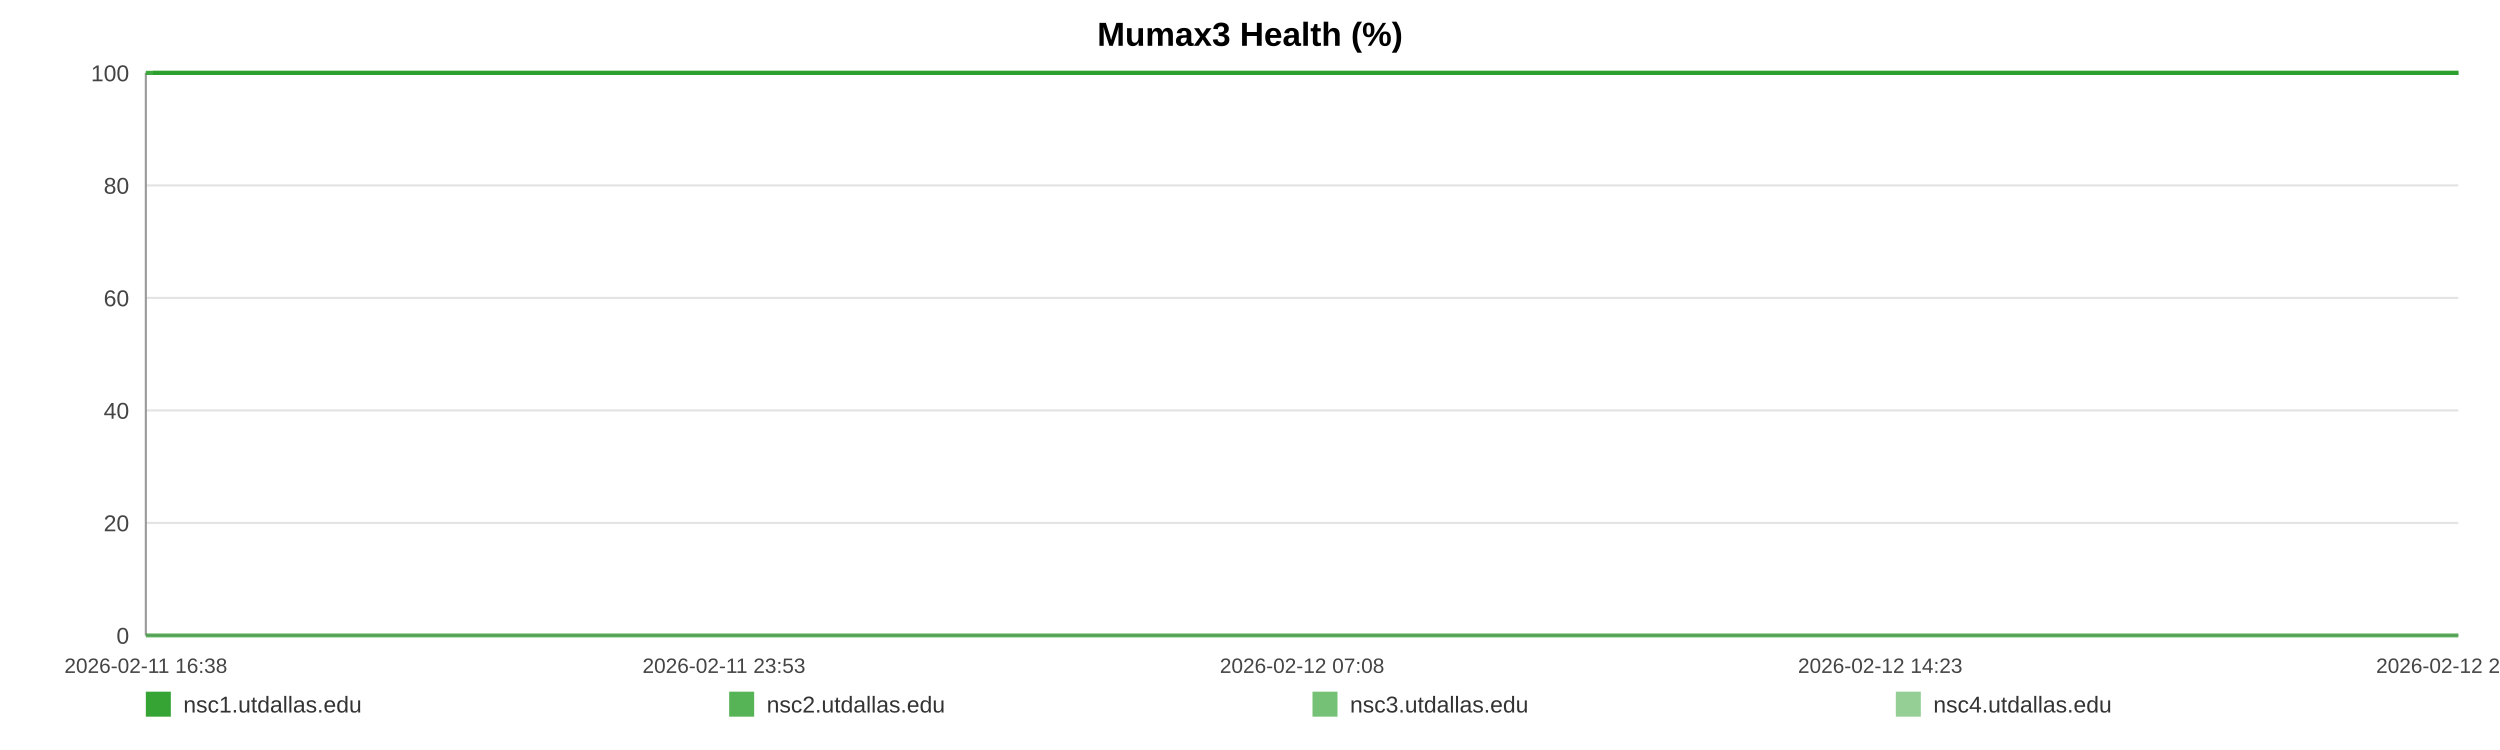
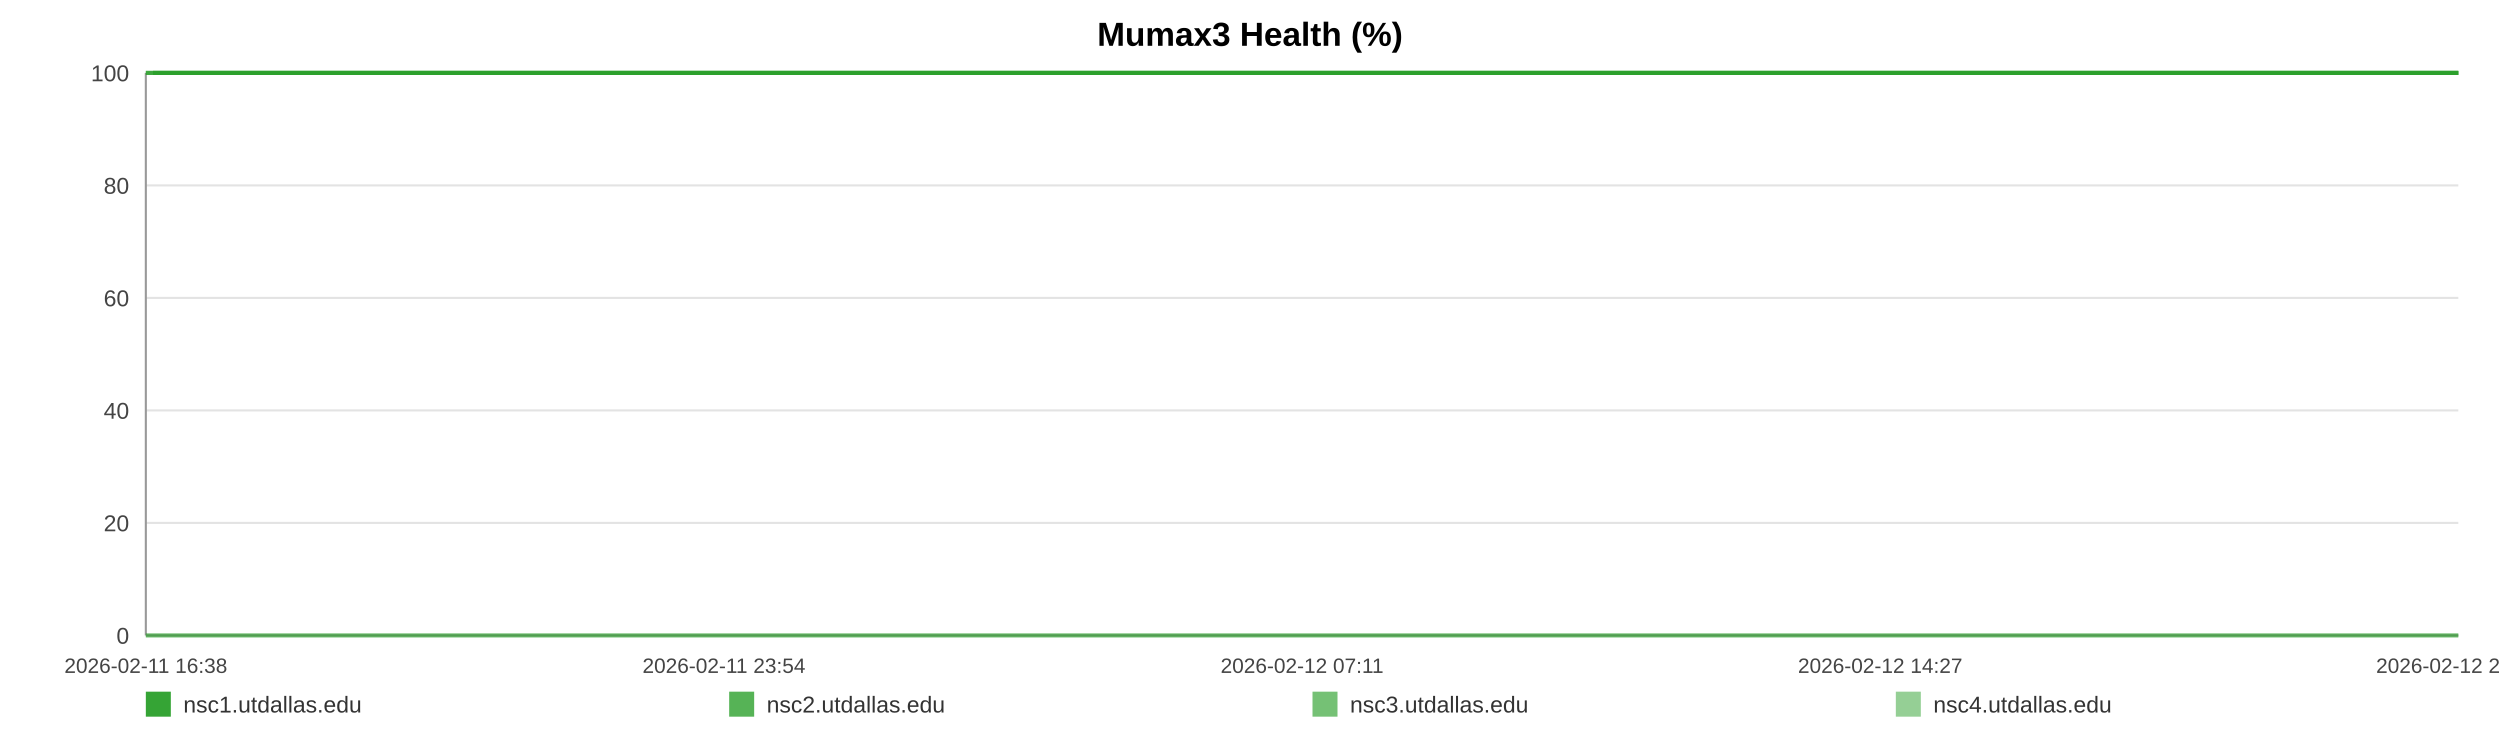
<svg xmlns="http://www.w3.org/2000/svg" width="1200" height="360" viewBox="0 0 1200 360" role="img" aria-label="Mumax3 Health (%)">
  <rect width="100%" height="100%" fill="#ffffff" />
  <text x="600.0" y="22" text-anchor="middle" font-size="16" font-family="Arial, Helvetica, sans-serif" font-weight="bold">Mumax3 Health (%)</text>
  <line x1="70" y1="35.00" x2="1180" y2="35.00" stroke="#e3e3e3" stroke-width="1" />
  <text x="62" y="39.00" text-anchor="end" font-size="11" fill="#444" font-family="Arial, Helvetica, sans-serif">100</text>
  <line x1="70" y1="89.00" x2="1180" y2="89.00" stroke="#e3e3e3" stroke-width="1" />
  <text x="62" y="93.00" text-anchor="end" font-size="11" fill="#444" font-family="Arial, Helvetica, sans-serif">80</text>
  <line x1="70" y1="143.00" x2="1180" y2="143.00" stroke="#e3e3e3" stroke-width="1" />
  <text x="62" y="147.00" text-anchor="end" font-size="11" fill="#444" font-family="Arial, Helvetica, sans-serif">60</text>
  <line x1="70" y1="197.00" x2="1180" y2="197.00" stroke="#e3e3e3" stroke-width="1" />
  <text x="62" y="201.00" text-anchor="end" font-size="11" fill="#444" font-family="Arial, Helvetica, sans-serif">40</text>
  <line x1="70" y1="251.00" x2="1180" y2="251.00" stroke="#e3e3e3" stroke-width="1" />
  <text x="62" y="255.00" text-anchor="end" font-size="11" fill="#444" font-family="Arial, Helvetica, sans-serif">20</text>
  <line x1="70" y1="305.00" x2="1180" y2="305.00" stroke="#e3e3e3" stroke-width="1" />
  <text x="62" y="309.00" text-anchor="end" font-size="11" fill="#444" font-family="Arial, Helvetica, sans-serif">0</text>
  <line x1="70" y1="35" x2="70" y2="305" stroke="#999" />
  <line x1="70" y1="305" x2="1180" y2="305" stroke="#999" />
  <text x="70.00" y="323" text-anchor="middle" font-size="10" fill="#444" font-family="Arial, Helvetica, sans-serif">2026-02-11 16:38</text>
-   <text x="347.50" y="323" text-anchor="middle" font-size="10" fill="#444" font-family="Arial, Helvetica, sans-serif">2026-02-11 23:53</text>
-   <text x="625.00" y="323" text-anchor="middle" font-size="10" fill="#444" font-family="Arial, Helvetica, sans-serif">2026-02-12 07:08</text>
-   <text x="902.50" y="323" text-anchor="middle" font-size="10" fill="#444" font-family="Arial, Helvetica, sans-serif">2026-02-12 14:23</text>
-   <text x="1180.00" y="323" text-anchor="middle" font-size="10" fill="#444" font-family="Arial, Helvetica, sans-serif">2026-02-12 21:38</text>
-   <polyline fill="none" stroke="#2ca02c" stroke-opacity="0.95" stroke-width="2" points="73.43,35.00 76.88,35.00 80.30,35.00 83.74,35.00 87.21,35.00 90.61,35.00 94.05,35.00 97.77,35.00 101.18,35.00 104.59,35.00 108.00,35.00 111.49,35.00 114.90,35.00 118.31,35.00 124.49,35.00 129.81,35.00 133.28,35.00 136.79,35.00 140.22,35.00 143.64,35.00 147.00,35.00 150.46,35.00 153.88,35.00 157.34,35.00 160.79,35.00 164.29,35.00 167.73,35.00 171.17,35.00 174.78,35.00 178.24,35.00 181.66,35.00 185.18,35.00 188.61,35.00 192.05,35.00 195.59,35.00 198.99,35.00 202.42,35.00 205.92,35.00 209.31,35.00 212.74,35.00 216.13,35.00 219.55,35.00 222.99,35.00 226.41,35.00 229.91,35.00 233.38,35.00 236.77,35.00 240.19,35.00 243.66,35.00 247.09,35.00 251.01,35.00 254.44,35.00 257.86,35.00 261.26,35.00 264.68,35.00 268.08,35.00 271.49,35.00 274.93,35.00 278.35,35.00 281.85,35.00 285.27,35.00 288.66,35.00 292.12,35.00 295.59,35.00 299.01,35.00 302.46,35.00 305.85,35.00 309.25,35.00 312.66,35.00 316.06,35.00 319.48,35.00 322.92,35.00 326.32,35.00 329.75,35.00 333.19,35.00 336.58,35.00 340.04,35.00 343.44,35.00 346.85,35.00 350.37,35.00 353.79,35.00 357.21,35.00 360.66,35.00 364.08,35.00 367.52,35.00 370.94,35.00 374.33,35.00 377.73,35.00 381.19,35.00 384.64,35.00 388.06,35.00 391.53,35.00 394.91,35.00 398.35,35.00 401.76,35.00 405.18,35.00 408.58,35.00 412.02,35.00 415.42,35.00 418.87,35.00 422.31,35.00 425.74,35.00 429.17,35.00 432.65,35.00 436.10,35.00 439.52,35.00 442.93,35.00 446.36,35.00 449.77,35.00 453.23,35.00 456.66,35.00 460.09,35.00 463.51,35.00 466.95,35.00 470.39,35.00 473.85,35.00 477.33,35.00 480.75,35.00 484.18,35.00 487.61,35.00 491.03,35.00 494.46,35.00 497.91,35.00 501.63,35.00 505.04,35.00 508.52,35.00 511.94,35.00 515.34,35.00 518.74,35.00 522.11,35.00 525.53,35.00 528.96,35.00 532.39,35.00 535.80,35.00 539.22,35.00 542.64,35.00 546.04,35.00 549.54,35.00 552.95,35.00 556.37,35.00 559.78,35.00 563.22,35.00 566.63,35.00 570.07,35.00 573.51,35.00 576.95,35.00 580.38,35.00 583.80,35.00 587.20,35.00 590.61,35.00 594.04,35.00 597.46,35.00 600.90,35.00 604.37,35.00 607.80,35.00 611.22,35.00 614.69,35.00 618.12,35.00 621.52,35.00 624.96,35.00 628.40,35.00 631.88,35.00 635.36,35.00 638.77,35.00 642.21,35.00 645.61,35.00 649.01,35.00 652.44,35.00 655.87,35.00 659.28,35.00 662.67,35.00 666.08,35.00 669.55,35.00 672.98,35.00 676.42,35.00 679.84,35.00 683.35,35.00 686.77,35.00 690.20,35.00 693.61,35.00 697.01,35.00 700.74,35.00 704.24,35.00 707.65,35.00 711.06,35.00 714.44,35.00 717.88,35.00 721.30,35.00 724.75,35.00 728.19,35.00 731.60,35.00 735.01,35.00 738.44,35.00 741.95,35.00 745.37,35.00 748.77,35.00 752.20,35.00 755.66,35.00 759.16,35.00 762.66,35.00 766.07,35.00 769.50,35.00 772.93,35.00 776.34,35.00 779.79,35.00 783.22,35.00 786.69,35.00 790.11,35.00 793.51,35.00 796.97,35.00 800.40,35.00 803.83,35.00 807.26,35.00 810.73,35.00 814.17,35.00 817.58,35.00 820.97,35.00 824.38,35.00 827.82,35.00 831.24,35.00 834.66,35.00 838.08,35.00 841.47,35.00 844.89,35.00 848.34,35.00 851.78,35.00 855.22,35.00 858.70,35.00 862.13,35.00 865.58,35.00 868.99,35.00 872.44,35.00 875.86,35.00 879.29,35.00 882.72,35.00 886.23,35.00 889.66,35.00 893.11,35.00 896.54,35.00 899.95,35.00 903.40,35.00 906.79,35.00 910.21,35.00 913.66,35.00 917.09,35.00 920.53,35.00 923.96,35.00 927.41,35.00 930.84,35.00 934.27,35.00 937.72,35.00 941.19,35.00 944.60,35.00 948.02,35.00 951.47,35.00 954.94,35.00 958.38,35.00 961.80,35.00 965.23,35.00 969.03,35.00 972.49,35.00 975.92,35.00 979.35,35.00 982.82,35.00 986.26,35.00 989.69,35.00 993.13,35.00 996.54,35.00 1000.07,35.00 1003.55,35.00 1006.95,35.00 1010.37,35.00 1013.81,35.00 1017.24,35.00 1020.67,35.00 1024.23,35.00 1027.66,35.00 1031.09,35.00 1034.56,35.00 1038.26,35.00 1041.69,35.00 1046.01,35.00 1051.81,35.00 1055.32,35.00 1058.82,35.00 1062.25,35.00 1065.60,35.00 1069.02,35.00 1072.50,35.00 1075.95,35.00 1079.40,35.00 1082.97,35.00 1086.52,35.00 1090.15,35.00 1093.60,35.00 1097.03,35.00 1100.46,35.00 1103.94,35.00 1107.41,35.00 1110.88,35.00 1114.29,35.00 1117.71,35.00 1121.28,35.00 1124.74,35.00 1128.13,35.00 1131.57,35.00 1135.06,35.00 1138.62,35.00 1142.07,35.00 1145.50,35.00 1149.03,35.00 1152.32,35.00 1155.73,35.00 1159.22,35.00 1162.63,35.00 1166.12,35.00 1169.66,35.00 1173.10,35.00 1176.52,35.00 1180.00,35.00" />
-   <polyline fill="none" stroke="#2ca02c" stroke-opacity="0.80" stroke-width="2" points="70.00,35.00 73.43,35.00 76.88,35.00 80.30,35.00 83.74,35.00 87.21,35.00 90.61,35.00 94.05,35.00 97.77,35.00 101.18,35.00 104.59,35.00 108.00,35.00 111.49,35.00 114.90,35.00 118.31,35.00 124.49,35.00 129.81,35.00 133.28,35.00 136.79,35.00 140.22,35.00 143.64,35.00 147.00,35.00 150.46,35.00 153.88,35.00 157.34,35.00 160.79,35.00 164.29,35.00 167.73,35.00 171.17,35.00 174.78,35.00 178.24,35.00 181.66,35.00 185.18,35.00 188.61,35.00 192.05,35.00 195.59,35.00 198.99,35.00 202.42,35.00 205.92,35.00 209.31,35.00 212.74,35.00 216.13,35.00 219.55,35.00 222.99,35.00 226.41,35.00 229.91,35.00 233.38,35.00 236.77,35.00 240.19,35.00 243.66,35.00 247.09,35.00 251.01,35.00 254.44,35.00 257.86,35.00 261.26,35.00 264.68,35.00 268.08,35.00 271.49,35.00 274.93,35.00 278.35,35.00 281.85,35.00 285.27,35.00 288.66,35.00 292.12,35.00 295.59,35.00 299.01,35.00 302.46,35.00 305.85,35.00 309.25,35.00 312.66,35.00 316.06,35.00 319.48,35.00 322.92,35.00 326.32,35.00 329.75,35.00 333.19,35.00 336.58,35.00 340.04,35.00 343.44,35.00 346.85,35.00 350.37,35.00 353.79,35.00 357.21,35.00 360.66,35.00 364.08,35.00 367.52,35.00 370.94,35.00 374.33,35.00 377.73,35.00 381.19,35.00 384.64,35.00 388.06,35.00 391.53,35.00 394.91,35.00 398.35,35.00 401.76,35.00 405.18,35.00 408.58,35.00 412.02,35.00 415.42,35.00 418.87,35.00 422.31,35.00 425.74,35.00 429.17,35.00 432.65,35.00 436.10,35.00 439.52,35.00 442.93,35.00 446.36,35.00 449.77,35.00 453.23,35.00 456.66,35.00 460.09,35.00 463.51,35.00 466.95,35.00 470.39,35.00 473.85,35.00 477.33,35.00 480.75,35.00 484.18,35.00 487.61,35.00 491.03,35.00 494.46,35.00 497.91,35.00 501.63,35.00 505.04,35.00 508.52,35.00 511.94,35.00 515.34,35.00 518.74,35.00 522.11,35.00 525.53,35.00 528.96,35.00 532.39,35.00 535.80,35.00 539.22,35.00 542.64,35.00 546.04,35.00 549.54,35.00 552.95,35.00 556.37,35.00 559.78,35.00 563.22,35.00 566.63,35.00 570.07,35.00 573.51,35.00 576.95,35.00 580.38,35.00 583.80,35.00 587.20,35.00 590.61,35.00 594.04,35.00 597.46,35.00 600.90,35.00 604.37,35.00 607.80,35.00 611.22,35.00 614.69,35.00 618.12,35.00 621.52,35.00 624.96,35.00 628.40,35.00 631.88,35.00 635.36,35.00 638.77,35.00 642.21,35.00 645.61,35.00 649.01,35.00 652.44,35.00 655.87,35.00 659.28,35.00 662.67,35.00 666.08,35.00 669.55,35.00 672.98,35.00 676.42,35.00 679.84,35.00 683.35,35.00 686.77,35.00 690.20,35.00 693.61,35.00 697.01,35.00 700.74,35.00 704.24,35.00 707.65,35.00 711.06,35.00 714.44,35.00 717.88,35.00 721.30,35.00 724.75,35.00 728.19,35.00 731.60,35.00 735.01,35.00 738.44,35.00 741.95,35.00 745.37,35.00 748.77,35.00 752.20,35.00 755.66,35.00 759.16,35.00 762.66,35.00 766.07,35.00 769.50,35.00 772.93,35.00 776.34,35.00 779.79,35.00 783.22,35.00 786.69,35.00 790.11,35.00 793.51,35.00 796.97,35.00 800.40,35.00 803.83,35.00 807.26,35.00 810.73,35.00 814.17,35.00 817.58,35.00 820.97,35.00 824.38,35.00 827.82,35.00 831.24,35.00 834.66,35.00 838.08,35.00 841.47,35.00 844.89,35.00 848.34,35.00 851.78,35.00 855.22,35.00 858.70,35.00 862.13,35.00 865.58,35.00 868.99,35.00 872.44,35.00 875.86,35.00 879.29,35.00 882.72,35.00 886.23,35.00 889.66,35.00 893.11,35.00 896.54,35.00 899.95,35.00 903.40,35.00 906.79,35.00 910.21,35.00 913.66,35.00 917.09,35.00 920.53,35.00 923.96,35.00 927.41,35.00 930.84,35.00 934.27,35.00 937.72,35.00 941.19,35.00 944.60,35.00 948.02,35.00 951.47,35.00 954.94,35.00 958.38,35.00 961.80,35.00 965.23,35.00 969.03,35.00 972.49,35.00 975.92,35.00 979.35,35.00 982.82,35.00 986.26,35.00 989.69,35.00 993.13,35.00 996.54,35.00 1000.07,35.00 1003.55,35.00 1006.95,35.00 1010.37,35.00 1013.81,35.00 1017.24,35.00 1020.67,35.00 1024.23,35.00 1027.66,35.00 1031.09,35.00 1034.56,35.00 1038.26,35.00 1041.69,35.00 1046.01,35.00 1051.81,35.00 1055.32,35.00 1058.82,35.00 1062.25,35.00 1065.60,35.00 1069.02,35.00 1072.50,35.00 1075.95,35.00 1079.40,35.00 1082.97,35.00 1086.52,35.00 1090.15,35.00 1093.60,35.00 1097.03,35.00 1100.46,35.00 1103.94,35.00 1107.41,35.00 1110.88,35.00 1114.29,35.00 1117.71,35.00 1121.28,35.00 1124.74,35.00 1128.13,35.00 1131.57,35.00 1135.06,35.00 1138.62,35.00 1142.07,35.00 1145.50,35.00 1149.03,35.00 1152.32,35.00 1155.73,35.00 1159.22,35.00 1162.63,35.00 1166.12,35.00 1169.66,35.00 1173.10,35.00 1176.52,35.00 1180.00,35.00" />
-   <polyline fill="none" stroke="#2ca02c" stroke-opacity="0.65" stroke-width="2" points="70.00,305.00 73.43,305.00 76.88,305.00 80.30,305.00 83.74,305.00 87.21,305.00 90.61,305.00 94.05,305.00 97.77,305.00 101.18,305.00 104.59,305.00 108.00,305.00 111.49,305.00 114.90,305.00 118.31,305.00 124.49,305.00 129.81,305.00 133.28,305.00 136.79,305.00 140.22,305.00 143.64,305.00 147.00,305.00 150.46,305.00 153.88,305.00 157.34,305.00 160.79,305.00 164.29,305.00 167.73,305.00 171.17,305.00 174.78,305.00 178.24,305.00 181.66,305.00 185.18,305.00 188.61,305.00 192.05,305.00 195.59,305.00 198.99,305.00 202.42,305.00 205.92,305.00 209.31,305.00 212.74,305.00 216.13,305.00 219.55,305.00 222.99,305.00 226.41,305.00 229.91,305.00 233.38,305.00 236.77,305.00 240.19,305.00 243.66,305.00 247.09,305.00 251.01,305.00 254.44,305.00 257.86,305.00 261.26,305.00 264.68,305.00 268.08,305.00 271.49,305.00 274.93,305.00 278.35,305.00 281.85,305.00 285.27,305.00 288.66,305.00 292.12,305.00 295.59,305.00 299.01,305.00 302.46,305.00 305.85,305.00 309.25,305.00 312.66,305.00 316.06,305.00 319.48,305.00 322.92,305.00 326.32,305.00 329.75,305.00 333.19,305.00 336.58,305.00 340.04,305.00 343.44,305.00 346.85,305.00 350.37,305.00 353.79,305.00 357.21,305.00 360.66,305.00 364.08,305.00 367.52,305.00 370.94,305.00 374.33,305.00 377.73,305.00 381.19,305.00 384.64,305.00 388.06,305.00 391.53,305.00 394.91,305.00 398.35,305.00 401.76,305.00 405.18,305.00 408.58,305.00 412.02,305.00 415.42,305.00 418.87,305.00 422.31,305.00 425.74,305.00 429.17,305.00 432.65,305.00 436.10,305.00 439.52,305.00 442.93,305.00 446.36,305.00 449.77,305.00 453.23,305.00 456.66,305.00 460.09,305.00 463.51,305.00 466.95,305.00 470.39,305.00 473.85,305.00 477.33,305.00 480.75,305.00 484.18,305.00 487.61,305.00 491.03,305.00 494.46,305.00 497.91,305.00 501.63,305.00 505.04,305.00 508.52,305.00 511.94,305.00 515.34,305.00 518.74,305.00 522.11,305.00 525.53,305.00 528.96,305.00 532.39,305.00 535.80,305.00 539.22,305.00 542.64,305.00 546.04,305.00 549.54,305.00 552.95,305.00 556.37,305.00 559.78,305.00 563.22,305.00 566.63,305.00 570.07,305.00 573.51,305.00 576.95,305.00 580.38,305.00 583.80,305.00 587.20,305.00 590.61,305.00 594.04,305.00 597.46,305.00 600.90,305.00 604.37,305.00 607.80,305.00 611.22,305.00 614.69,305.00 618.12,305.00 621.52,305.00 624.96,305.00 628.40,305.00 631.88,305.00 635.36,305.00 638.77,305.00 642.21,305.00 645.61,305.00 649.01,305.00 652.44,305.00 655.87,305.00 659.28,305.00 662.67,305.00 666.08,305.00 669.55,305.00 672.98,305.00 676.42,305.00 679.84,305.00 683.35,305.00 686.77,305.00 690.20,305.00 693.61,305.00 697.01,305.00 700.74,305.00 704.24,305.00 707.65,305.00 711.06,305.00 714.44,305.00 717.88,305.00 721.30,305.00 724.75,305.00 728.19,305.00 731.60,305.00 735.01,305.00 738.44,305.00 741.95,305.00 745.37,305.00 748.77,305.00 752.20,305.00 755.66,305.00 759.16,305.00 762.66,305.00 766.07,305.00 769.50,305.00 772.93,305.00 776.34,305.00 779.79,305.00 783.22,305.00 786.69,305.00 790.11,305.00 793.51,305.00 796.97,305.00 800.40,305.00 803.83,305.00 807.26,305.00 810.73,305.00 814.17,305.00 817.58,305.00 820.97,305.00 824.38,305.00 827.82,305.00 831.24,305.00 834.66,305.00 838.08,305.00 841.47,305.00 844.89,305.00 848.34,305.00 851.78,305.00 855.22,305.00 858.70,305.00 862.13,305.00 865.58,305.00 868.99,305.00 872.44,305.00 875.86,305.00 879.29,305.00 882.72,305.00 886.23,305.00 889.66,305.00 893.11,305.00 896.54,305.00 899.95,305.00 903.40,305.00 906.79,305.00 910.21,305.00 913.66,305.00 917.09,305.00 920.53,305.00 923.96,305.00 927.41,305.00 930.84,305.00 934.27,305.00 937.72,305.00 941.19,305.00 944.60,305.00 948.02,305.00 951.47,305.00 954.94,305.00 958.38,305.00 961.80,305.00 965.23,305.00 969.03,305.00 972.49,305.00 975.92,305.00 979.35,305.00 982.82,305.00 986.26,305.00 989.69,305.00 993.13,305.00 996.54,305.00 1000.07,305.00 1003.55,305.00 1006.95,305.00 1010.37,305.00 1013.81,305.00 1017.24,305.00 1020.67,305.00 1024.23,305.00 1027.66,305.00 1031.09,305.00 1034.56,305.00 1038.26,305.00 1041.69,305.00 1046.01,305.00 1051.81,305.00 1055.32,305.00 1058.82,305.00 1062.25,305.00 1065.60,305.00 1069.02,305.00 1072.50,305.00 1075.95,305.00 1079.40,305.00 1082.97,305.00 1086.52,305.00 1090.15,305.00 1093.60,305.00 1097.03,305.00 1100.46,305.00 1103.94,305.00 1107.41,305.00 1110.88,305.00 1114.29,305.00 1117.71,305.00 1121.28,305.00 1124.74,305.00 1128.13,305.00 1131.57,305.00 1135.06,305.00 1138.62,305.00 1142.07,305.00 1145.50,305.00 1149.03,305.00 1152.32,305.00 1155.73,305.00 1159.22,305.00 1162.63,305.00 1166.12,305.00 1169.66,305.00 1173.10,305.00 1176.52,305.00 1180.00,305.00" />
-   <polyline fill="none" stroke="#2ca02c" stroke-opacity="0.50" stroke-width="2" points="70.00,35.00 73.43,35.00 76.88,35.00 80.30,35.00 83.74,35.00 87.21,35.00 90.61,35.00 94.05,35.00 97.77,35.00 101.18,35.00 104.59,35.00 108.00,35.00 111.49,35.00 114.90,35.00 118.31,35.00 124.49,35.00 129.81,35.00 133.28,35.00 136.79,35.00 140.22,35.00 143.64,35.00 147.00,35.00 150.46,35.00 153.88,35.00 157.34,35.00 160.79,35.00 164.29,35.00 167.73,35.00 171.17,35.00 174.78,35.00 178.24,35.00 181.66,35.00 185.18,35.00 188.61,35.00 192.05,35.00 195.59,35.00 198.99,35.00 202.42,35.00 205.92,35.00 209.31,35.00 212.74,35.00 216.13,35.00 219.55,35.00 222.99,35.00 226.41,35.00 229.91,35.00 233.38,35.00 236.77,35.00 240.19,35.00 243.66,35.00 247.09,35.00 251.01,35.00 254.44,35.00 257.86,35.00 261.26,35.00 264.68,35.00 268.08,35.00 271.49,35.00 274.93,35.00 278.35,35.00 281.85,35.00 285.27,35.00 288.66,35.00 292.12,35.00 295.59,35.00 299.01,35.00 302.46,35.00 305.85,35.00 309.25,35.00 312.66,35.00 316.06,35.00 319.48,35.00 322.92,35.00 326.32,35.00 329.75,35.00 333.19,35.00 336.58,35.00 340.04,35.00 343.44,35.00 346.85,35.00 350.37,35.00 353.79,35.00 357.21,35.00 360.66,35.00 364.08,35.00 367.52,35.00 370.94,35.00 374.33,35.00 377.73,35.00 381.19,35.00 384.64,35.00 388.06,35.00 391.53,35.00 394.91,35.00 398.35,35.00 401.76,35.00 405.18,35.00 408.58,35.00 412.02,35.00 415.42,35.00 418.87,35.00 422.31,35.00 425.74,35.00 429.17,35.00 432.65,35.00 436.10,35.00 439.52,35.00 442.93,35.00 446.36,35.00 449.77,35.00 453.23,35.00 456.66,35.00 460.09,35.00 463.51,35.00 466.95,35.00 470.39,35.00 473.85,35.00 477.33,35.00 480.75,35.00 484.18,35.00 487.61,35.00 491.03,35.00 494.46,35.00 497.91,35.00 501.63,35.00 505.04,35.00 508.52,35.00 511.94,35.00 515.34,35.00 518.74,35.00 522.11,35.00 525.53,35.00 528.96,35.00 532.39,35.00 535.80,35.00 539.22,35.00 542.64,35.00 546.04,35.00 549.54,35.00 552.95,35.00 556.37,35.00 559.78,35.00 563.22,35.00 566.63,35.00 570.07,35.00 573.51,35.00 576.95,35.00 580.38,35.00 583.80,35.00 587.20,35.00 590.61,35.00 594.04,35.00 597.46,35.00 600.90,35.00 604.37,35.00 607.80,35.00 611.22,35.00 614.69,35.00 618.12,35.00 621.52,35.00 624.96,35.00 628.40,35.00 631.88,35.00 635.36,35.00 638.77,35.00 642.21,35.00 645.61,35.00 649.01,35.00 652.44,35.00 655.87,35.00 659.28,35.00 662.67,35.00 666.08,35.00 669.55,35.00 672.98,35.00 676.42,35.00 679.84,35.00 683.35,35.00 686.77,35.00 690.20,35.00 693.61,35.00 697.01,35.00 700.74,35.00 704.24,35.00 707.65,35.00 711.06,35.00 714.44,35.00 717.88,35.00 721.30,35.00 724.75,35.00 728.19,35.00 731.60,35.00 735.01,35.00 738.44,35.00 741.95,35.00 745.37,35.00 748.77,35.00 752.20,35.00 755.66,35.00 759.16,35.00 762.66,35.00 766.07,35.00 769.50,35.00 772.93,35.00 776.34,35.00 779.79,35.00 783.22,35.00 786.69,35.00 790.11,35.00 793.51,35.00 796.97,35.00 800.40,35.00 803.83,35.00 807.26,35.00 810.73,35.00 814.17,35.00 817.58,35.00 820.97,35.00 824.38,35.00 827.82,35.00 831.24,35.00 834.66,35.00 838.08,35.00 841.47,35.00 844.89,35.00 848.34,35.00 851.78,35.00 855.22,35.00 858.70,35.00 862.13,35.00 865.58,35.00 868.99,35.00 872.44,35.00 875.86,35.00 879.29,35.00 882.72,35.00 886.23,35.00 889.66,35.00 893.11,35.00 896.54,35.00 899.95,35.00 903.40,35.00 906.79,35.00 910.21,35.00 913.66,35.00 917.09,35.00 920.53,35.00 923.96,35.00 927.41,35.00 930.84,35.00 934.27,35.00 937.72,35.00 941.19,35.00 944.60,35.00 948.02,35.00 951.47,35.00 954.94,35.00 958.38,35.00 961.80,35.00 965.23,35.00 969.03,35.00 972.49,35.00 975.92,35.00 979.35,35.00 982.82,35.00 986.26,35.00 989.69,35.00 993.13,35.00 996.54,35.00 1000.07,35.00 1003.55,35.00 1006.95,35.00 1010.37,35.00 1013.81,35.00 1017.24,35.00 1020.67,35.00 1024.23,35.00 1027.66,35.00 1031.09,35.00 1034.56,35.00 1038.26,35.00 1041.69,35.00 1046.01,35.00 1051.81,35.00 1055.32,35.00 1058.82,35.00 1062.25,35.00 1065.60,35.00 1069.02,35.00 1072.50,35.00 1075.95,35.00 1079.40,35.00 1082.97,35.00 1086.52,35.00 1090.15,35.00 1093.60,35.00 1097.03,35.00 1100.46,35.00 1103.94,35.00 1107.41,35.00 1110.88,35.00 1114.29,35.00 1117.71,35.00 1121.28,35.00 1124.74,35.00 1128.13,35.00 1131.57,35.00 1135.06,35.00 1138.62,35.00 1142.07,35.00 1145.50,35.00 1149.03,35.00 1152.32,35.00 1155.73,35.00 1159.22,35.00 1162.63,35.00 1166.12,35.00 1169.66,35.00 1173.10,35.00 1176.52,35.00 1180.00,35.00" />
+   <text x="347.50" y="323" text-anchor="middle" font-size="10" fill="#444" font-family="Arial, Helvetica, sans-serif">2026-02-11 23:54</text>
+   <text x="625.00" y="323" text-anchor="middle" font-size="10" fill="#444" font-family="Arial, Helvetica, sans-serif">2026-02-12 07:11</text>
+   <text x="902.50" y="323" text-anchor="middle" font-size="10" fill="#444" font-family="Arial, Helvetica, sans-serif">2026-02-12 14:27</text>
+   <text x="1180.00" y="323" text-anchor="middle" font-size="10" fill="#444" font-family="Arial, Helvetica, sans-serif">2026-02-12 21:44</text>
+   <polyline fill="none" stroke="#2ca02c" stroke-opacity="0.95" stroke-width="2" points="73.42,35.00 76.85,35.00 80.27,35.00 83.70,35.00 87.15,35.00 90.54,35.00 93.98,35.00 97.68,35.00 101.08,35.00 104.49,35.00 107.89,35.00 111.36,35.00 114.76,35.00 118.16,35.00 124.32,35.00 129.63,35.00 133.08,35.00 136.59,35.00 140.00,35.00 143.41,35.00 146.76,35.00 150.21,35.00 153.62,35.00 157.07,35.00 160.51,35.00 163.99,35.00 167.43,35.00 170.86,35.00 174.45,35.00 177.91,35.00 181.32,35.00 184.82,35.00 188.25,35.00 191.67,35.00 195.20,35.00 198.59,35.00 202.01,35.00 205.49,35.00 208.87,35.00 212.30,35.00 215.67,35.00 219.09,35.00 222.52,35.00 225.92,35.00 229.42,35.00 232.87,35.00 236.25,35.00 239.66,35.00 243.11,35.00 246.54,35.00 250.45,35.00 253.87,35.00 257.28,35.00 260.67,35.00 264.07,35.00 267.46,35.00 270.86,35.00 274.29,35.00 277.71,35.00 281.19,35.00 284.60,35.00 287.98,35.00 291.43,35.00 294.89,35.00 298.30,35.00 301.73,35.00 305.11,35.00 308.50,35.00 311.91,35.00 315.30,35.00 318.71,35.00 322.13,35.00 325.52,35.00 328.94,35.00 332.37,35.00 335.75,35.00 339.20,35.00 342.59,35.00 345.99,35.00 349.49,35.00 352.91,35.00 356.32,35.00 359.76,35.00 363.16,35.00 366.59,35.00 370.01,35.00 373.39,35.00 376.78,35.00 380.22,35.00 383.66,35.00 387.07,35.00 390.53,35.00 393.90,35.00 397.33,35.00 400.73,35.00 404.14,35.00 407.53,35.00 410.95,35.00 414.34,35.00 417.79,35.00 421.21,35.00 424.63,35.00 428.05,35.00 431.52,35.00 434.96,35.00 438.37,35.00 441.77,35.00 445.18,35.00 448.59,35.00 452.04,35.00 455.46,35.00 458.87,35.00 462.28,35.00 465.72,35.00 469.15,35.00 472.59,35.00 476.07,35.00 479.47,35.00 482.89,35.00 486.31,35.00 489.72,35.00 493.14,35.00 496.58,35.00 500.29,35.00 503.69,35.00 507.15,35.00 510.56,35.00 513.95,35.00 517.34,35.00 520.70,35.00 524.11,35.00 527.54,35.00 530.95,35.00 534.35,35.00 537.76,35.00 541.17,35.00 544.56,35.00 548.05,35.00 551.45,35.00 554.86,35.00 558.26,35.00 561.68,35.00 565.08,35.00 568.52,35.00 571.95,35.00 575.37,35.00 578.79,35.00 582.20,35.00 585.59,35.00 588.99,35.00 592.41,35.00 595.82,35.00 599.25,35.00 602.70,35.00 606.13,35.00 609.54,35.00 612.99,35.00 616.41,35.00 619.80,35.00 623.24,35.00 626.66,35.00 630.13,35.00 633.60,35.00 637.00,35.00 640.43,35.00 643.82,35.00 647.21,35.00 650.62,35.00 654.04,35.00 657.45,35.00 660.83,35.00 664.23,35.00 667.68,35.00 671.10,35.00 674.53,35.00 677.95,35.00 681.44,35.00 684.85,35.00 688.27,35.00 691.67,35.00 695.06,35.00 698.78,35.00 702.27,35.00 705.66,35.00 709.06,35.00 712.43,35.00 715.86,35.00 719.28,35.00 722.71,35.00 726.14,35.00 729.54,35.00 732.94,35.00 736.36,35.00 739.86,35.00 743.27,35.00 746.66,35.00 750.07,35.00 753.53,35.00 757.01,35.00 760.51,35.00 763.90,35.00 767.32,35.00 770.74,35.00 774.14,35.00 777.58,35.00 781.00,35.00 784.46,35.00 787.86,35.00 791.25,35.00 794.71,35.00 798.13,35.00 801.54,35.00 804.96,35.00 808.43,35.00 811.85,35.00 815.25,35.00 818.63,35.00 822.03,35.00 825.46,35.00 828.88,35.00 832.28,35.00 835.69,35.00 839.07,35.00 842.48,35.00 845.92,35.00 849.34,35.00 852.78,35.00 856.24,35.00 859.66,35.00 863.11,35.00 866.51,35.00 869.94,35.00 873.35,35.00 876.77,35.00 880.20,35.00 883.69,35.00 887.11,35.00 890.55,35.00 893.97,35.00 897.37,35.00 900.80,35.00 904.18,35.00 907.59,35.00 911.04,35.00 914.46,35.00 917.88,35.00 921.30,35.00 924.75,35.00 928.16,35.00 931.58,35.00 935.02,35.00 938.48,35.00 941.88,35.00 945.29,35.00 948.73,35.00 952.19,35.00 955.62,35.00 959.03,35.00 962.44,35.00 966.23,35.00 969.68,35.00 973.10,35.00 976.52,35.00 979.98,35.00 983.41,35.00 986.83,35.00 990.26,35.00 993.65,35.00 997.18,35.00 1000.65,35.00 1004.04,35.00 1007.45,35.00 1010.87,35.00 1014.29,35.00 1017.71,35.00 1021.26,35.00 1024.68,35.00 1028.10,35.00 1031.56,35.00 1035.25,35.00 1038.67,35.00 1042.97,35.00 1048.75,35.00 1052.25,35.00 1055.75,35.00 1059.16,35.00 1062.51,35.00 1065.91,35.00 1069.38,35.00 1072.82,35.00 1076.26,35.00 1079.82,35.00 1083.36,35.00 1086.98,35.00 1090.41,35.00 1093.83,35.00 1097.26,35.00 1100.72,35.00 1104.19,35.00 1107.64,35.00 1111.04,35.00 1114.45,35.00 1118.01,35.00 1121.45,35.00 1124.83,35.00 1128.27,35.00 1131.74,35.00 1135.29,35.00 1138.73,35.00 1142.16,35.00 1145.67,35.00 1148.95,35.00 1152.35,35.00 1155.83,35.00 1159.23,35.00 1162.71,35.00 1166.24,35.00 1169.67,35.00 1173.08,35.00 1176.55,35.00 1180.00,35.00" />
+   <polyline fill="none" stroke="#2ca02c" stroke-opacity="0.80" stroke-width="2" points="70.00,35.00 73.42,35.00 76.85,35.00 80.27,35.00 83.70,35.00 87.15,35.00 90.54,35.00 93.98,35.00 97.68,35.00 101.08,35.00 104.49,35.00 107.89,35.00 111.36,35.00 114.76,35.00 118.16,35.00 124.32,35.00 129.63,35.00 133.08,35.00 136.59,35.00 140.00,35.00 143.41,35.00 146.76,35.00 150.21,35.00 153.62,35.00 157.07,35.00 160.51,35.00 163.99,35.00 167.43,35.00 170.86,35.00 174.45,35.00 177.91,35.00 181.32,35.00 184.82,35.00 188.25,35.00 191.67,35.00 195.20,35.00 198.59,35.00 202.01,35.00 205.49,35.00 208.87,35.00 212.30,35.00 215.67,35.00 219.09,35.00 222.52,35.00 225.92,35.00 229.42,35.00 232.87,35.00 236.25,35.00 239.66,35.00 243.11,35.00 246.54,35.00 250.45,35.00 253.87,35.00 257.28,35.00 260.67,35.00 264.07,35.00 267.46,35.00 270.86,35.00 274.29,35.00 277.71,35.00 281.19,35.00 284.60,35.00 287.98,35.00 291.43,35.00 294.89,35.00 298.30,35.00 301.73,35.00 305.11,35.00 308.50,35.00 311.91,35.00 315.30,35.00 318.71,35.00 322.13,35.00 325.52,35.00 328.94,35.00 332.37,35.00 335.75,35.00 339.20,35.00 342.59,35.00 345.99,35.00 349.49,35.00 352.91,35.00 356.32,35.00 359.76,35.00 363.16,35.00 366.59,35.00 370.01,35.00 373.39,35.00 376.78,35.00 380.22,35.00 383.66,35.00 387.07,35.00 390.53,35.00 393.90,35.00 397.33,35.00 400.73,35.00 404.14,35.00 407.53,35.00 410.95,35.00 414.34,35.00 417.79,35.00 421.21,35.00 424.63,35.00 428.05,35.00 431.52,35.00 434.96,35.00 438.37,35.00 441.77,35.00 445.18,35.00 448.59,35.00 452.04,35.00 455.46,35.00 458.87,35.00 462.28,35.00 465.72,35.00 469.15,35.00 472.59,35.00 476.07,35.00 479.47,35.00 482.89,35.00 486.31,35.00 489.72,35.00 493.14,35.00 496.58,35.00 500.29,35.00 503.69,35.00 507.15,35.00 510.56,35.00 513.95,35.00 517.34,35.00 520.70,35.00 524.11,35.00 527.54,35.00 530.95,35.00 534.35,35.00 537.76,35.00 541.17,35.00 544.56,35.00 548.05,35.00 551.45,35.00 554.86,35.00 558.26,35.00 561.68,35.00 565.08,35.00 568.52,35.00 571.95,35.00 575.37,35.00 578.79,35.00 582.20,35.00 585.59,35.00 588.99,35.00 592.41,35.00 595.82,35.00 599.25,35.00 602.70,35.00 606.13,35.00 609.54,35.00 612.99,35.00 616.41,35.00 619.80,35.00 623.24,35.00 626.66,35.00 630.13,35.00 633.60,35.00 637.00,35.00 640.43,35.00 643.82,35.00 647.21,35.00 650.62,35.00 654.04,35.00 657.45,35.00 660.83,35.00 664.23,35.00 667.68,35.00 671.10,35.00 674.53,35.00 677.95,35.00 681.44,35.00 684.85,35.00 688.27,35.00 691.67,35.00 695.06,35.00 698.78,35.00 702.27,35.00 705.66,35.00 709.06,35.00 712.43,35.00 715.86,35.00 719.28,35.00 722.71,35.00 726.14,35.00 729.54,35.00 732.94,35.00 736.36,35.00 739.86,35.00 743.27,35.00 746.66,35.00 750.07,35.00 753.53,35.00 757.01,35.00 760.51,35.00 763.90,35.00 767.32,35.00 770.74,35.00 774.14,35.00 777.58,35.00 781.00,35.00 784.46,35.00 787.86,35.00 791.25,35.00 794.71,35.00 798.13,35.00 801.54,35.00 804.96,35.00 808.43,35.00 811.85,35.00 815.25,35.00 818.63,35.00 822.03,35.00 825.46,35.00 828.88,35.00 832.28,35.00 835.69,35.00 839.07,35.00 842.48,35.00 845.92,35.00 849.34,35.00 852.78,35.00 856.24,35.00 859.66,35.00 863.11,35.00 866.51,35.00 869.94,35.00 873.35,35.00 876.77,35.00 880.20,35.00 883.69,35.00 887.11,35.00 890.55,35.00 893.97,35.00 897.37,35.00 900.80,35.00 904.18,35.00 907.59,35.00 911.04,35.00 914.46,35.00 917.88,35.00 921.30,35.00 924.75,35.00 928.16,35.00 931.58,35.00 935.02,35.00 938.48,35.00 941.88,35.00 945.29,35.00 948.73,35.00 952.19,35.00 955.62,35.00 959.03,35.00 962.44,35.00 966.23,35.00 969.68,35.00 973.10,35.00 976.52,35.00 979.98,35.00 983.41,35.00 986.83,35.00 990.26,35.00 993.65,35.00 997.18,35.00 1000.65,35.00 1004.04,35.00 1007.45,35.00 1010.87,35.00 1014.29,35.00 1017.71,35.00 1021.26,35.00 1024.68,35.00 1028.10,35.00 1031.56,35.00 1035.25,35.00 1038.67,35.00 1042.97,35.00 1048.75,35.00 1052.25,35.00 1055.75,35.00 1059.16,35.00 1062.51,35.00 1065.91,35.00 1069.38,35.00 1072.82,35.00 1076.26,35.00 1079.82,35.00 1083.36,35.00 1086.98,35.00 1090.41,35.00 1093.83,35.00 1097.26,35.00 1100.72,35.00 1104.19,35.00 1107.64,35.00 1111.04,35.00 1114.45,35.00 1118.01,35.00 1121.45,35.00 1124.83,35.00 1128.27,35.00 1131.74,35.00 1135.29,35.00 1138.73,35.00 1142.16,35.00 1145.67,35.00 1148.95,35.00 1152.35,35.00 1155.83,35.00 1159.23,35.00 1162.71,35.00 1166.24,35.00 1169.67,35.00 1173.08,35.00 1176.55,35.00 1180.00,35.00" />
+   <polyline fill="none" stroke="#2ca02c" stroke-opacity="0.65" stroke-width="2" points="70.00,305.00 73.42,305.00 76.85,305.00 80.27,305.00 83.70,305.00 87.15,305.00 90.54,305.00 93.98,305.00 97.68,305.00 101.08,305.00 104.49,305.00 107.89,305.00 111.36,305.00 114.76,305.00 118.16,305.00 124.32,305.00 129.63,305.00 133.08,305.00 136.59,305.00 140.00,305.00 143.41,305.00 146.76,305.00 150.21,305.00 153.62,305.00 157.07,305.00 160.51,305.00 163.99,305.00 167.43,305.00 170.86,305.00 174.45,305.00 177.91,305.00 181.32,305.00 184.82,305.00 188.25,305.00 191.67,305.00 195.20,305.00 198.59,305.00 202.01,305.00 205.49,305.00 208.87,305.00 212.30,305.00 215.67,305.00 219.09,305.00 222.52,305.00 225.92,305.00 229.42,305.00 232.87,305.00 236.25,305.00 239.66,305.00 243.11,305.00 246.54,305.00 250.45,305.00 253.87,305.00 257.28,305.00 260.67,305.00 264.07,305.00 267.46,305.00 270.86,305.00 274.29,305.00 277.71,305.00 281.19,305.00 284.60,305.00 287.98,305.00 291.43,305.00 294.89,305.00 298.30,305.00 301.73,305.00 305.11,305.00 308.50,305.00 311.91,305.00 315.30,305.00 318.71,305.00 322.13,305.00 325.52,305.00 328.94,305.00 332.37,305.00 335.75,305.00 339.20,305.00 342.59,305.00 345.99,305.00 349.49,305.00 352.91,305.00 356.32,305.00 359.76,305.00 363.16,305.00 366.59,305.00 370.01,305.00 373.39,305.00 376.78,305.00 380.22,305.00 383.66,305.00 387.07,305.00 390.53,305.00 393.90,305.00 397.33,305.00 400.73,305.00 404.14,305.00 407.53,305.00 410.95,305.00 414.34,305.00 417.79,305.00 421.21,305.00 424.63,305.00 428.05,305.00 431.52,305.00 434.96,305.00 438.37,305.00 441.77,305.00 445.18,305.00 448.59,305.00 452.04,305.00 455.46,305.00 458.87,305.00 462.28,305.00 465.72,305.00 469.15,305.00 472.59,305.00 476.07,305.00 479.47,305.00 482.89,305.00 486.31,305.00 489.72,305.00 493.14,305.00 496.58,305.00 500.29,305.00 503.69,305.00 507.15,305.00 510.56,305.00 513.95,305.00 517.34,305.00 520.70,305.00 524.11,305.00 527.54,305.00 530.95,305.00 534.35,305.00 537.76,305.00 541.17,305.00 544.56,305.00 548.05,305.00 551.45,305.00 554.86,305.00 558.26,305.00 561.68,305.00 565.08,305.00 568.52,305.00 571.95,305.00 575.37,305.00 578.79,305.00 582.20,305.00 585.59,305.00 588.99,305.00 592.41,305.00 595.82,305.00 599.25,305.00 602.70,305.00 606.13,305.00 609.54,305.00 612.99,305.00 616.41,305.00 619.80,305.00 623.24,305.00 626.66,305.00 630.13,305.00 633.60,305.00 637.00,305.00 640.43,305.00 643.82,305.00 647.21,305.00 650.62,305.00 654.04,305.00 657.45,305.00 660.83,305.00 664.23,305.00 667.68,305.00 671.10,305.00 674.53,305.00 677.95,305.00 681.44,305.00 684.85,305.00 688.27,305.00 691.67,305.00 695.06,305.00 698.78,305.00 702.27,305.00 705.66,305.00 709.06,305.00 712.43,305.00 715.86,305.00 719.28,305.00 722.71,305.00 726.14,305.00 729.54,305.00 732.94,305.00 736.36,305.00 739.86,305.00 743.27,305.00 746.66,305.00 750.07,305.00 753.53,305.00 757.01,305.00 760.51,305.00 763.90,305.00 767.32,305.00 770.74,305.00 774.14,305.00 777.58,305.00 781.00,305.00 784.46,305.00 787.86,305.00 791.25,305.00 794.71,305.00 798.13,305.00 801.54,305.00 804.96,305.00 808.43,305.00 811.85,305.00 815.25,305.00 818.63,305.00 822.03,305.00 825.46,305.00 828.88,305.00 832.28,305.00 835.69,305.00 839.07,305.00 842.48,305.00 845.92,305.00 849.34,305.00 852.78,305.00 856.24,305.00 859.66,305.00 863.11,305.00 866.51,305.00 869.94,305.00 873.35,305.00 876.77,305.00 880.20,305.00 883.69,305.00 887.11,305.00 890.55,305.00 893.97,305.00 897.37,305.00 900.80,305.00 904.18,305.00 907.59,305.00 911.04,305.00 914.46,305.00 917.88,305.00 921.30,305.00 924.75,305.00 928.16,305.00 931.58,305.00 935.02,305.00 938.48,305.00 941.88,305.00 945.29,305.00 948.73,305.00 952.19,305.00 955.62,305.00 959.03,305.00 962.44,305.00 966.23,305.00 969.68,305.00 973.10,305.00 976.52,305.00 979.98,305.00 983.41,305.00 986.83,305.00 990.26,305.00 993.65,305.00 997.18,305.00 1000.65,305.00 1004.04,305.00 1007.45,305.00 1010.87,305.00 1014.29,305.00 1017.71,305.00 1021.26,305.00 1024.68,305.00 1028.10,305.00 1031.56,305.00 1035.25,305.00 1038.67,305.00 1042.97,305.00 1048.75,305.00 1052.25,305.00 1055.75,305.00 1059.16,305.00 1062.51,305.00 1065.91,305.00 1069.38,305.00 1072.82,305.00 1076.26,305.00 1079.82,305.00 1083.36,305.00 1086.98,305.00 1090.41,305.00 1093.83,305.00 1097.26,305.00 1100.72,305.00 1104.19,305.00 1107.64,305.00 1111.04,305.00 1114.45,305.00 1118.01,305.00 1121.45,305.00 1124.83,305.00 1128.27,305.00 1131.74,305.00 1135.29,305.00 1138.73,305.00 1142.16,305.00 1145.67,305.00 1148.95,305.00 1152.35,305.00 1155.83,305.00 1159.23,305.00 1162.71,305.00 1166.24,305.00 1169.67,305.00 1173.08,305.00 1176.55,305.00 1180.00,305.00" />
+   <polyline fill="none" stroke="#2ca02c" stroke-opacity="0.50" stroke-width="2" points="70.00,35.00 73.42,35.00 76.85,35.00 80.27,35.00 83.70,35.00 87.15,35.00 90.54,35.00 93.98,35.00 97.68,35.00 101.08,35.00 104.49,35.00 107.89,35.00 111.36,35.00 114.76,35.00 118.16,35.00 124.32,35.00 129.63,35.00 133.08,35.00 136.59,35.00 140.00,35.00 143.41,35.00 146.76,35.00 150.21,35.00 153.62,35.00 157.07,35.00 160.51,35.00 163.99,35.00 167.43,35.00 170.86,35.00 174.45,35.00 177.91,35.00 181.32,35.00 184.82,35.00 188.25,35.00 191.67,35.00 195.20,35.00 198.59,35.00 202.01,35.00 205.49,35.00 208.87,35.00 212.30,35.00 215.67,35.00 219.09,35.00 222.52,35.00 225.92,35.00 229.42,35.00 232.87,35.00 236.25,35.00 239.66,35.00 243.11,35.00 246.54,35.00 250.45,35.00 253.87,35.00 257.28,35.00 260.67,35.00 264.07,35.00 267.46,35.00 270.86,35.00 274.29,35.00 277.71,35.00 281.19,35.00 284.60,35.00 287.98,35.00 291.43,35.00 294.89,35.00 298.30,35.00 301.73,35.00 305.11,35.00 308.50,35.00 311.91,35.00 315.30,35.00 318.71,35.00 322.13,35.00 325.52,35.00 328.94,35.00 332.37,35.00 335.75,35.00 339.20,35.00 342.59,35.00 345.99,35.00 349.49,35.00 352.91,35.00 356.32,35.00 359.76,35.00 363.16,35.00 366.59,35.00 370.01,35.00 373.39,35.00 376.78,35.00 380.22,35.00 383.66,35.00 387.07,35.00 390.53,35.00 393.90,35.00 397.33,35.00 400.73,35.00 404.14,35.00 407.53,35.00 410.95,35.00 414.34,35.00 417.79,35.00 421.21,35.00 424.63,35.00 428.05,35.00 431.52,35.00 434.96,35.00 438.37,35.00 441.77,35.00 445.18,35.00 448.59,35.00 452.04,35.00 455.46,35.00 458.87,35.00 462.28,35.00 465.72,35.00 469.15,35.00 472.59,35.00 476.07,35.00 479.47,35.00 482.89,35.00 486.31,35.00 489.72,35.00 493.14,35.00 496.58,35.00 500.29,35.00 503.69,35.00 507.15,35.00 510.56,35.00 513.95,35.00 517.34,35.00 520.70,35.00 524.11,35.00 527.54,35.00 530.95,35.00 534.35,35.00 537.76,35.00 541.17,35.00 544.56,35.00 548.05,35.00 551.45,35.00 554.86,35.00 558.26,35.00 561.68,35.00 565.08,35.00 568.52,35.00 571.95,35.00 575.37,35.00 578.79,35.00 582.20,35.00 585.59,35.00 588.99,35.00 592.41,35.00 595.82,35.00 599.25,35.00 602.70,35.00 606.13,35.00 609.54,35.00 612.99,35.00 616.41,35.00 619.80,35.00 623.24,35.00 626.66,35.00 630.13,35.00 633.60,35.00 637.00,35.00 640.43,35.00 643.82,35.00 647.21,35.00 650.62,35.00 654.04,35.00 657.45,35.00 660.83,35.00 664.23,35.00 667.68,35.00 671.10,35.00 674.53,35.00 677.95,35.00 681.44,35.00 684.85,35.00 688.27,35.00 691.67,35.00 695.06,35.00 698.78,35.00 702.27,35.00 705.66,35.00 709.06,35.00 712.43,35.00 715.86,35.00 719.28,35.00 722.71,35.00 726.14,35.00 729.54,35.00 732.94,35.00 736.36,35.00 739.86,35.00 743.27,35.00 746.66,35.00 750.07,35.00 753.53,35.00 757.01,35.00 760.51,35.00 763.90,35.00 767.32,35.00 770.74,35.00 774.14,35.00 777.58,35.00 781.00,35.00 784.46,35.00 787.86,35.00 791.25,35.00 794.71,35.00 798.13,35.00 801.54,35.00 804.96,35.00 808.43,35.00 811.85,35.00 815.25,35.00 818.63,35.00 822.03,35.00 825.46,35.00 828.88,35.00 832.28,35.00 835.69,35.00 839.07,35.00 842.48,35.00 845.92,35.00 849.34,35.00 852.78,35.00 856.24,35.00 859.66,35.00 863.11,35.00 866.51,35.00 869.94,35.00 873.35,35.00 876.77,35.00 880.20,35.00 883.69,35.00 887.11,35.00 890.55,35.00 893.97,35.00 897.37,35.00 900.80,35.00 904.18,35.00 907.59,35.00 911.04,35.00 914.46,35.00 917.88,35.00 921.30,35.00 924.75,35.00 928.16,35.00 931.58,35.00 935.02,35.00 938.48,35.00 941.88,35.00 945.29,35.00 948.73,35.00 952.19,35.00 955.62,35.00 959.03,35.00 962.44,35.00 966.23,35.00 969.68,35.00 973.10,35.00 976.52,35.00 979.98,35.00 983.41,35.00 986.83,35.00 990.26,35.00 993.65,35.00 997.18,35.00 1000.65,35.00 1004.04,35.00 1007.45,35.00 1010.87,35.00 1014.29,35.00 1017.71,35.00 1021.26,35.00 1024.68,35.00 1028.10,35.00 1031.56,35.00 1035.25,35.00 1038.67,35.00 1042.97,35.00 1048.75,35.00 1052.25,35.00 1055.75,35.00 1059.16,35.00 1062.51,35.00 1065.91,35.00 1069.38,35.00 1072.82,35.00 1076.26,35.00 1079.82,35.00 1083.36,35.00 1086.98,35.00 1090.41,35.00 1093.83,35.00 1097.26,35.00 1100.72,35.00 1104.19,35.00 1107.64,35.00 1111.04,35.00 1114.45,35.00 1118.01,35.00 1121.45,35.00 1124.83,35.00 1128.27,35.00 1131.74,35.00 1135.29,35.00 1138.73,35.00 1142.16,35.00 1145.67,35.00 1148.95,35.00 1152.35,35.00 1155.83,35.00 1159.23,35.00 1162.71,35.00 1166.24,35.00 1169.67,35.00 1173.08,35.00 1176.55,35.00 1180.00,35.00" />
  <rect x="70" y="332" width="12" height="12" fill="#2ca02c" fill-opacity="0.95" />
  <text x="88" y="342" font-size="11" fill="#333" font-family="Arial, Helvetica, sans-serif">nsc1.utdallas.edu</text>
  <rect x="350" y="332" width="12" height="12" fill="#2ca02c" fill-opacity="0.80" />
  <text x="368" y="342" font-size="11" fill="#333" font-family="Arial, Helvetica, sans-serif">nsc2.utdallas.edu</text>
  <rect x="630" y="332" width="12" height="12" fill="#2ca02c" fill-opacity="0.65" />
  <text x="648" y="342" font-size="11" fill="#333" font-family="Arial, Helvetica, sans-serif">nsc3.utdallas.edu</text>
  <rect x="910" y="332" width="12" height="12" fill="#2ca02c" fill-opacity="0.50" />
  <text x="928" y="342" font-size="11" fill="#333" font-family="Arial, Helvetica, sans-serif">nsc4.utdallas.edu</text>
</svg>
